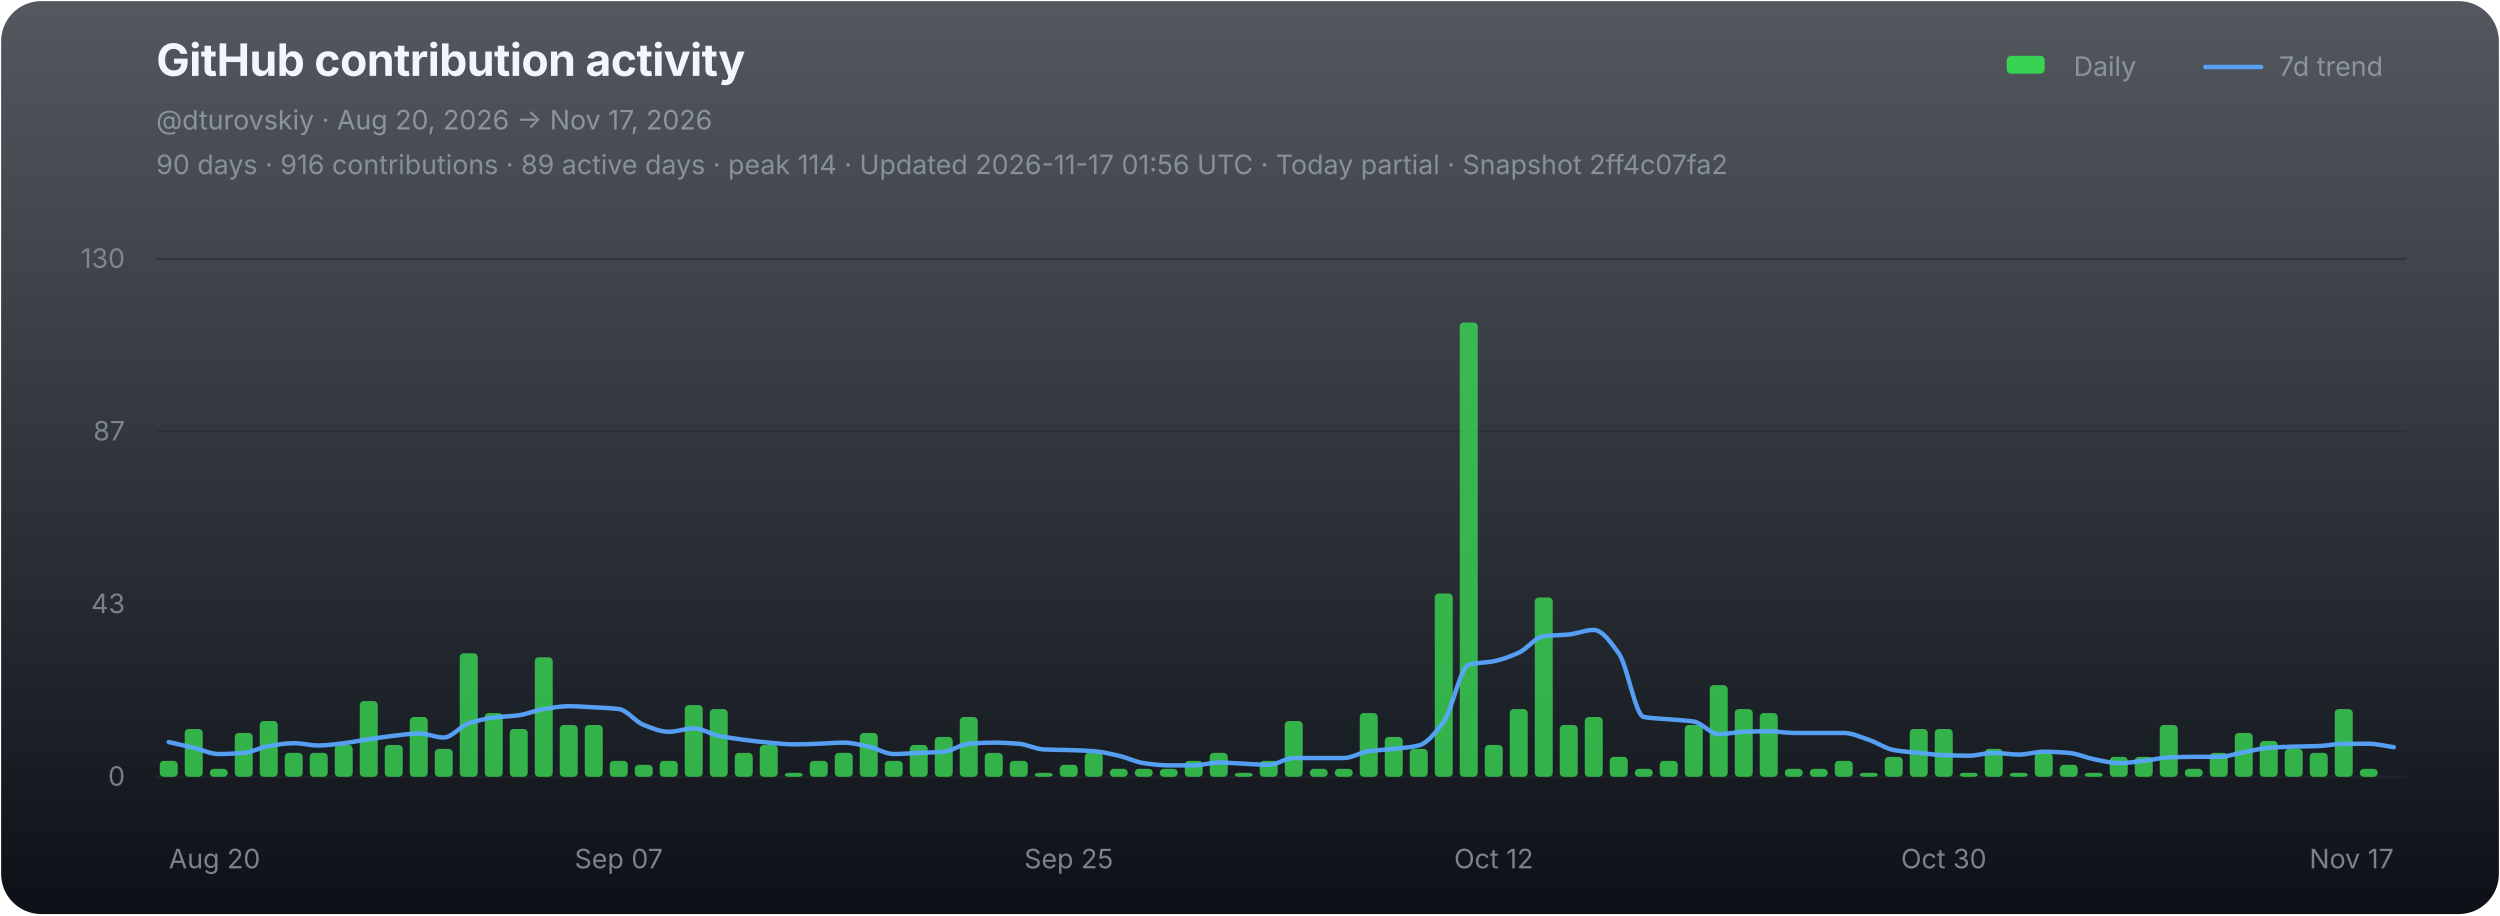
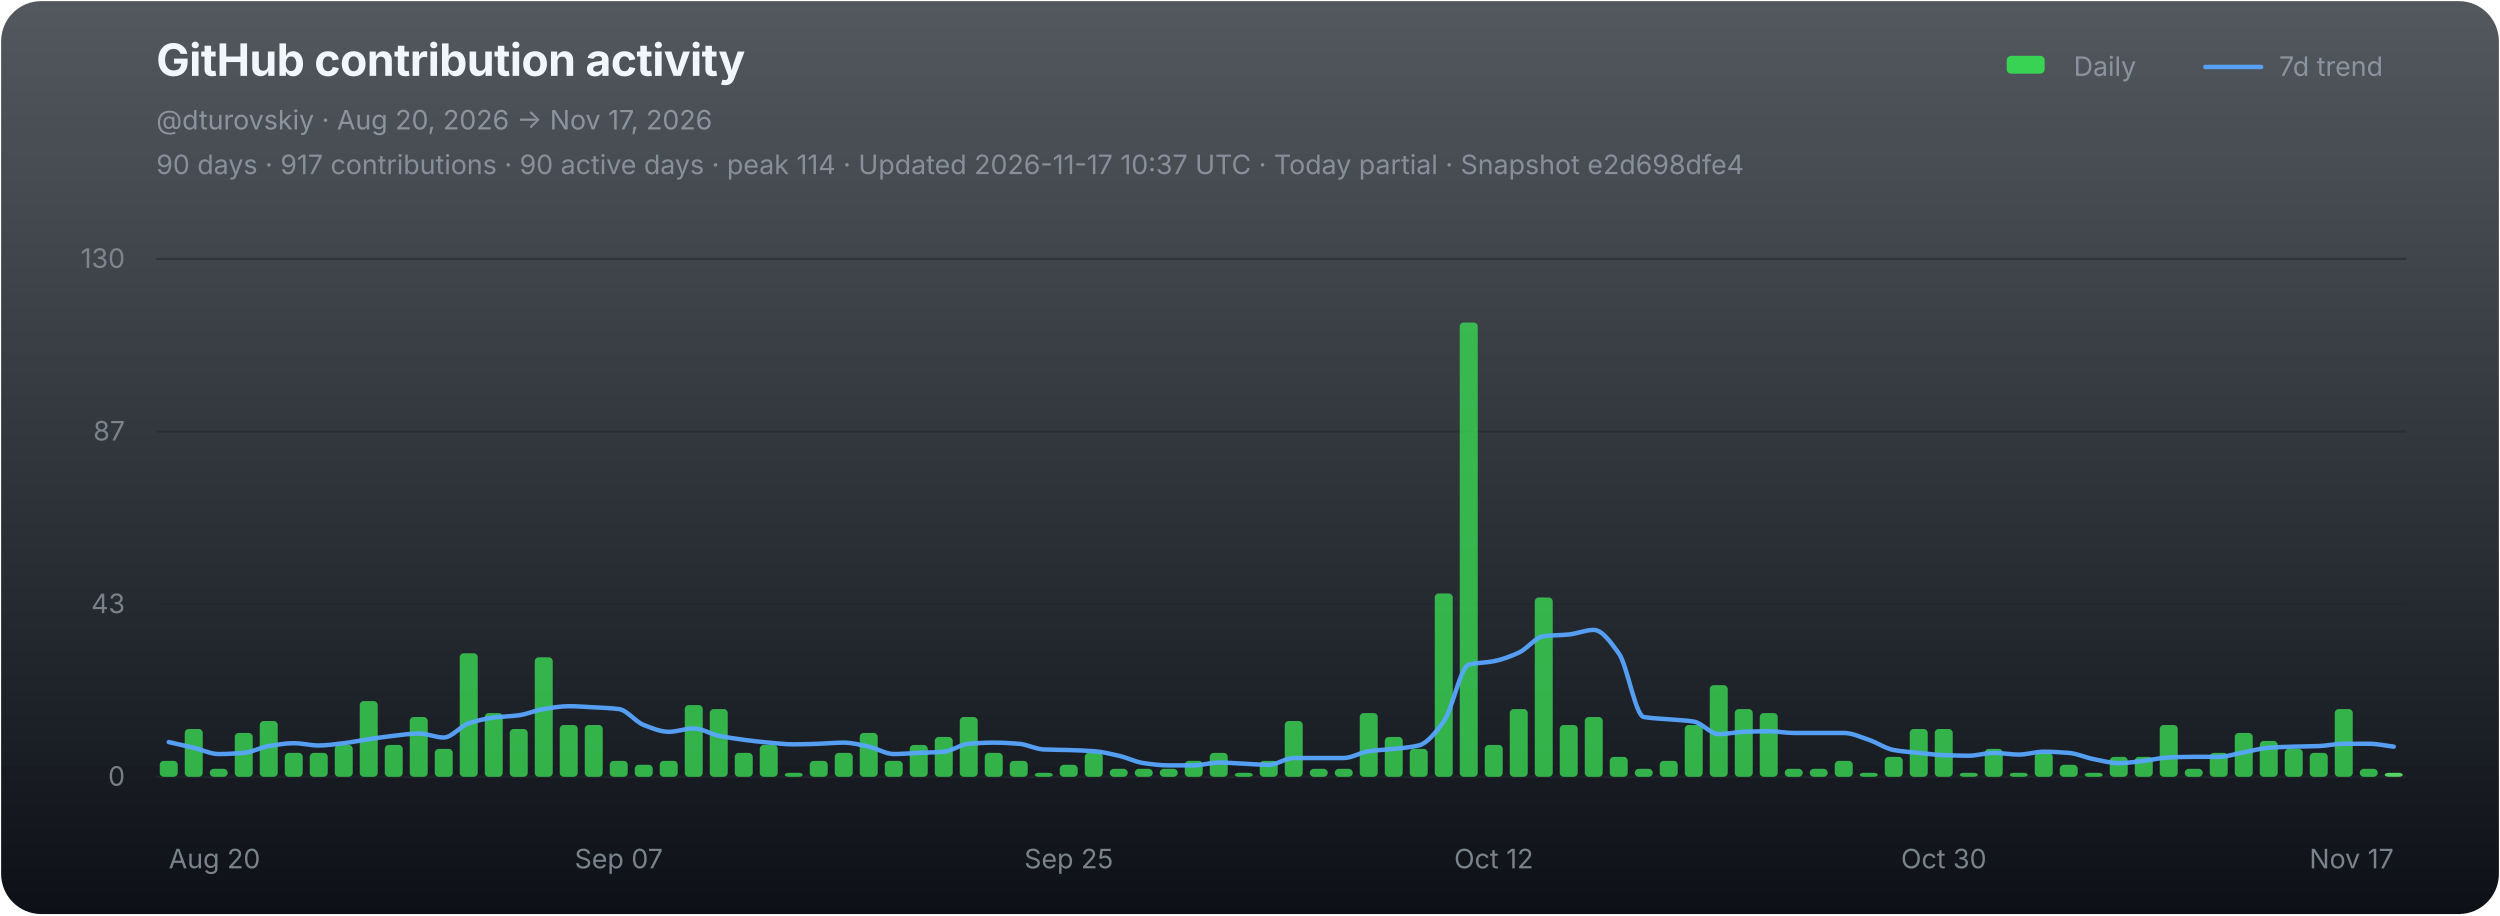
<svg xmlns="http://www.w3.org/2000/svg" width="1120" height="410" viewBox="0 0 1120 410" role="img" aria-labelledby="chart-title chart-desc">
  <defs>
    <linearGradient id="chart-bg" x1="0" y1="0" x2="0" y2="1">
      <stop offset="0" stop-color="#111821" stop-opacity="0.72" />
      <stop offset="1" stop-color="#0d1117" stop-opacity="1" />
    </linearGradient>
  </defs>
  <rect x="0.5" y="0.5" width="1119" height="409" rx="18" fill="url(#chart-bg)" stroke="none" />
  <g font-family="-apple-system,BlinkMacSystemFont,'Segoe UI',sans-serif">
    <text x="70" y="34" fill="#f0f6fc" font-size="20" font-weight="700" letter-spacing="-0.25">GitHub contribution activity</text>
    <text x="70" y="58" fill="#8b949e" font-size="12">@dturovskiy · Aug 20, 2026 → Nov 17, 2026</text>
-     <text x="70" y="78" fill="#8b949e" font-size="12" opacity="0.94">90 days · 916 contributions · 89 active days · peak 114 · Updated 2026-11-17 01:56 UTC · Today partial · Snapshot 2ff4c07fa2</text>
+     <text x="70" y="78" fill="#8b949e" font-size="12" opacity="0.94">90 days · 917 contributions · 90 active days · peak 114 · Updated 2026-11-17 10:37 UTC · Today partial · Snapshot e2d698dfe4</text>
    <g transform="translate(896,30)" font-size="12" fill="#8b949e">
      <rect x="3" y="-5" width="17" height="8" rx="2" fill="#39d353" />
      <text x="33" y="4">Daily</text>
      <line x1="92" y1="0" x2="117" y2="0" stroke="#58a6ff" stroke-width="2" stroke-linecap="round" opacity="0.92" />
      <text x="125" y="4">7d trend</text>
    </g>
    <line x1="70" y1="116.00" x2="1078" y2="116.00" stroke="#21262d" stroke-width="1" opacity="0.52" />
    <text x="56" y="120.00" fill="#8b949e" font-size="12" text-anchor="end" opacity="0.82">130</text>
    <line x1="70" y1="193.33" x2="1078" y2="193.33" stroke="#21262d" stroke-width="1" opacity="0.52" />
    <text x="56" y="197.33" fill="#8b949e" font-size="12" text-anchor="end" opacity="0.82">87</text>
    <line x1="70" y1="270.67" x2="1078" y2="270.67" stroke="#21262d" stroke-width="1" opacity="0.52" />
    <text x="56" y="274.67" fill="#8b949e" font-size="12" text-anchor="end" opacity="0.82">43</text>
    <line x1="70" y1="348.00" x2="1078" y2="348.00" stroke="#21262d" stroke-width="1" opacity="0.9" />
    <text x="56" y="352.00" fill="#8b949e" font-size="12" text-anchor="end" opacity="0.82">0</text>
    <g data-chart-series="daily-bars">
      <rect data-series="daily" x="71.57" y="340.86" width="8.06" height="7.14" rx="1.8" fill="#39d353" opacity="0.82" />
      <rect data-series="daily" x="82.77" y="326.58" width="8.06" height="21.42" rx="1.8" fill="#39d353" opacity="0.82" />
      <rect data-series="daily" x="93.97" y="344.43" width="8.06" height="3.57" rx="1.8" fill="#39d353" opacity="0.82" />
      <rect data-series="daily" x="105.17" y="328.36" width="8.06" height="19.64" rx="1.8" fill="#39d353" opacity="0.82" />
      <rect data-series="daily" x="116.37" y="323.01" width="8.06" height="24.99" rx="1.8" fill="#39d353" opacity="0.82" />
      <rect data-series="daily" x="127.57" y="337.29" width="8.06" height="10.71" rx="1.8" fill="#39d353" opacity="0.82" />
      <rect data-series="daily" x="138.77" y="337.29" width="8.06" height="10.71" rx="1.8" fill="#39d353" opacity="0.82" />
      <rect data-series="daily" x="149.97" y="333.72" width="8.06" height="14.28" rx="1.8" fill="#39d353" opacity="0.82" />
      <rect data-series="daily" x="161.17" y="314.08" width="8.06" height="33.92" rx="1.8" fill="#39d353" opacity="0.82" />
      <rect data-series="daily" x="172.37" y="333.72" width="8.06" height="14.28" rx="1.8" fill="#39d353" opacity="0.82" />
      <rect data-series="daily" x="183.57" y="321.22" width="8.06" height="26.78" rx="1.8" fill="#39d353" opacity="0.82" />
      <rect data-series="daily" x="194.77" y="335.5" width="8.06" height="12.5" rx="1.8" fill="#39d353" opacity="0.82" />
      <rect data-series="daily" x="205.97" y="292.66" width="8.06" height="55.34" rx="1.8" fill="#39d353" opacity="0.82" />
      <rect data-series="daily" x="217.17" y="319.44" width="8.06" height="28.56" rx="1.8" fill="#39d353" opacity="0.82" />
      <rect data-series="daily" x="228.37" y="326.58" width="8.06" height="21.42" rx="1.8" fill="#39d353" opacity="0.82" />
      <rect data-series="daily" x="239.57" y="294.45" width="8.06" height="53.55" rx="1.8" fill="#39d353" opacity="0.82" />
      <rect data-series="daily" x="250.77" y="324.79" width="8.06" height="23.21" rx="1.8" fill="#39d353" opacity="0.82" />
      <rect data-series="daily" x="261.97" y="324.79" width="8.06" height="23.21" rx="1.8" fill="#39d353" opacity="0.82" />
      <rect data-series="daily" x="273.17" y="340.86" width="8.06" height="7.14" rx="1.8" fill="#39d353" opacity="0.82" />
      <rect data-series="daily" x="284.37" y="342.64" width="8.06" height="5.36" rx="1.8" fill="#39d353" opacity="0.82" />
      <rect data-series="daily" x="295.57" y="340.86" width="8.06" height="7.14" rx="1.8" fill="#39d353" opacity="0.82" />
      <rect data-series="daily" x="306.77" y="315.87" width="8.06" height="32.13" rx="1.8" fill="#39d353" opacity="0.82" />
      <rect data-series="daily" x="317.97" y="317.65" width="8.06" height="30.35" rx="1.8" fill="#39d353" opacity="0.82" />
      <rect data-series="daily" x="329.17" y="337.29" width="8.06" height="10.71" rx="1.8" fill="#39d353" opacity="0.82" />
      <rect data-series="daily" x="340.37" y="333.72" width="8.06" height="14.28" rx="1.8" fill="#39d353" opacity="0.82" />
      <rect data-series="daily" x="351.57" y="346.21" width="8.06" height="1.79" rx="1.8" fill="#39d353" opacity="0.82" />
      <rect data-series="daily" x="362.77" y="340.86" width="8.06" height="7.14" rx="1.8" fill="#39d353" opacity="0.82" />
      <rect data-series="daily" x="373.97" y="337.29" width="8.06" height="10.71" rx="1.8" fill="#39d353" opacity="0.82" />
      <rect data-series="daily" x="385.17" y="328.36" width="8.06" height="19.64" rx="1.8" fill="#39d353" opacity="0.82" />
      <rect data-series="daily" x="396.37" y="340.86" width="8.06" height="7.14" rx="1.8" fill="#39d353" opacity="0.82" />
      <rect data-series="daily" x="407.57" y="333.72" width="8.06" height="14.28" rx="1.8" fill="#39d353" opacity="0.82" />
      <rect data-series="daily" x="418.77" y="330.15" width="8.06" height="17.85" rx="1.8" fill="#39d353" opacity="0.82" />
      <rect data-series="daily" x="429.97" y="321.22" width="8.06" height="26.78" rx="1.8" fill="#39d353" opacity="0.82" />
      <rect data-series="daily" x="441.17" y="337.29" width="8.06" height="10.71" rx="1.8" fill="#39d353" opacity="0.82" />
      <rect data-series="daily" x="452.37" y="340.86" width="8.06" height="7.14" rx="1.8" fill="#39d353" opacity="0.82" />
      <rect data-series="daily" x="463.57" y="346.21" width="8.06" height="1.79" rx="1.8" fill="#39d353" opacity="0.82" />
      <rect data-series="daily" x="474.77" y="342.64" width="8.06" height="5.36" rx="1.8" fill="#39d353" opacity="0.82" />
      <rect data-series="daily" x="485.97" y="337.29" width="8.06" height="10.71" rx="1.8" fill="#39d353" opacity="0.82" />
      <rect data-series="daily" x="497.17" y="344.43" width="8.06" height="3.57" rx="1.8" fill="#39d353" opacity="0.82" />
      <rect data-series="daily" x="508.37" y="344.43" width="8.06" height="3.57" rx="1.8" fill="#39d353" opacity="0.82" />
      <rect data-series="daily" x="519.57" y="344.43" width="8.06" height="3.57" rx="1.8" fill="#39d353" opacity="0.82" />
      <rect data-series="daily" x="530.77" y="340.86" width="8.06" height="7.14" rx="1.8" fill="#39d353" opacity="0.82" />
      <rect data-series="daily" x="541.97" y="337.29" width="8.06" height="10.71" rx="1.8" fill="#39d353" opacity="0.82" />
      <rect data-series="daily" x="553.17" y="346.21" width="8.06" height="1.79" rx="1.8" fill="#39d353" opacity="0.82" />
      <rect data-series="daily" x="564.37" y="340.86" width="8.06" height="7.14" rx="1.8" fill="#39d353" opacity="0.82" />
      <rect data-series="daily" x="575.57" y="323.01" width="8.06" height="24.99" rx="1.8" fill="#39d353" opacity="0.82" />
      <rect data-series="daily" x="586.77" y="344.43" width="8.06" height="3.57" rx="1.8" fill="#39d353" opacity="0.82" />
      <rect data-series="daily" x="597.97" y="344.43" width="8.06" height="3.57" rx="1.8" fill="#39d353" opacity="0.82" />
      <rect data-series="daily" x="609.17" y="319.44" width="8.06" height="28.56" rx="1.8" fill="#39d353" opacity="0.82" />
      <rect data-series="daily" x="620.37" y="330.15" width="8.06" height="17.85" rx="1.8" fill="#39d353" opacity="0.82" />
      <rect data-series="daily" x="631.57" y="335.5" width="8.06" height="12.5" rx="1.8" fill="#39d353" opacity="0.82" />
      <rect data-series="daily" x="642.77" y="265.88" width="8.06" height="82.12" rx="1.8" fill="#39d353" opacity="0.82" />
      <rect data-series="daily" x="653.97" y="144.49" width="8.06" height="203.51" rx="1.8" fill="#39d353" opacity="0.82" />
      <rect data-series="daily" x="665.17" y="333.72" width="8.06" height="14.28" rx="1.8" fill="#39d353" opacity="0.82" />
      <rect data-series="daily" x="676.37" y="317.65" width="8.06" height="30.35" rx="1.8" fill="#39d353" opacity="0.82" />
      <rect data-series="daily" x="687.57" y="267.67" width="8.06" height="80.33" rx="1.8" fill="#39d353" opacity="0.82" />
      <rect data-series="daily" x="698.77" y="324.79" width="8.06" height="23.21" rx="1.8" fill="#39d353" opacity="0.82" />
      <rect data-series="daily" x="709.97" y="321.22" width="8.06" height="26.78" rx="1.8" fill="#39d353" opacity="0.82" />
      <rect data-series="daily" x="721.17" y="339.07" width="8.06" height="8.93" rx="1.8" fill="#39d353" opacity="0.82" />
      <rect data-series="daily" x="732.37" y="344.43" width="8.06" height="3.57" rx="1.8" fill="#39d353" opacity="0.82" />
      <rect data-series="daily" x="743.57" y="340.86" width="8.06" height="7.14" rx="1.8" fill="#39d353" opacity="0.82" />
      <rect data-series="daily" x="754.77" y="324.79" width="8.06" height="23.21" rx="1.8" fill="#39d353" opacity="0.82" />
      <rect data-series="daily" x="765.97" y="306.94" width="8.06" height="41.06" rx="1.8" fill="#39d353" opacity="0.82" />
      <rect data-series="daily" x="777.17" y="317.65" width="8.06" height="30.35" rx="1.8" fill="#39d353" opacity="0.82" />
      <rect data-series="daily" x="788.37" y="319.44" width="8.06" height="28.56" rx="1.8" fill="#39d353" opacity="0.82" />
      <rect data-series="daily" x="799.57" y="344.43" width="8.06" height="3.57" rx="1.8" fill="#39d353" opacity="0.82" />
      <rect data-series="daily" x="810.77" y="344.43" width="8.06" height="3.57" rx="1.8" fill="#39d353" opacity="0.82" />
      <rect data-series="daily" x="821.97" y="340.86" width="8.06" height="7.14" rx="1.8" fill="#39d353" opacity="0.82" />
      <rect data-series="daily" x="833.17" y="346.21" width="8.06" height="1.79" rx="1.8" fill="#39d353" opacity="0.82" />
      <rect data-series="daily" x="844.37" y="339.07" width="8.06" height="8.93" rx="1.8" fill="#39d353" opacity="0.82" />
      <rect data-series="daily" x="855.57" y="326.58" width="8.06" height="21.42" rx="1.8" fill="#39d353" opacity="0.82" />
      <rect data-series="daily" x="866.77" y="326.58" width="8.06" height="21.42" rx="1.8" fill="#39d353" opacity="0.82" />
      <rect data-series="daily" x="877.97" y="346.21" width="8.06" height="1.79" rx="1.8" fill="#39d353" opacity="0.82" />
      <rect data-series="daily" x="889.17" y="335.5" width="8.06" height="12.5" rx="1.8" fill="#39d353" opacity="0.82" />
      <rect data-series="daily" x="900.37" y="346.21" width="8.06" height="1.79" rx="1.8" fill="#39d353" opacity="0.82" />
      <rect data-series="daily" x="911.57" y="337.29" width="8.06" height="10.71" rx="1.8" fill="#39d353" opacity="0.82" />
      <rect data-series="daily" x="922.77" y="342.64" width="8.06" height="5.36" rx="1.8" fill="#39d353" opacity="0.82" />
      <rect data-series="daily" x="933.97" y="346.21" width="8.06" height="1.79" rx="1.8" fill="#39d353" opacity="0.82" />
      <rect data-series="daily" x="945.17" y="339.07" width="8.06" height="8.93" rx="1.8" fill="#39d353" opacity="0.82" />
      <rect data-series="daily" x="956.37" y="339.07" width="8.06" height="8.93" rx="1.8" fill="#39d353" opacity="0.82" />
      <rect data-series="daily" x="967.57" y="324.79" width="8.06" height="23.21" rx="1.8" fill="#39d353" opacity="0.82" />
      <rect data-series="daily" x="978.77" y="344.43" width="8.06" height="3.57" rx="1.8" fill="#39d353" opacity="0.82" />
      <rect data-series="daily" x="989.97" y="337.29" width="8.06" height="10.71" rx="1.8" fill="#39d353" opacity="0.82" />
      <rect data-series="daily" x="1001.17" y="328.36" width="8.06" height="19.64" rx="1.8" fill="#39d353" opacity="0.82" />
      <rect data-series="daily" x="1012.37" y="331.93" width="8.06" height="16.07" rx="1.8" fill="#39d353" opacity="0.82" />
      <rect data-series="daily" x="1023.57" y="335.5" width="8.06" height="12.5" rx="1.8" fill="#39d353" opacity="0.82" />
      <rect data-series="daily" x="1034.77" y="337.29" width="8.06" height="10.71" rx="1.8" fill="#39d353" opacity="0.82" />
      <rect data-series="daily" x="1045.97" y="317.65" width="8.06" height="30.35" rx="1.8" fill="#39d353" opacity="0.82" />
      <rect data-series="daily" x="1057.17" y="344.43" width="8.06" height="3.57" rx="1.8" fill="#39d353" opacity="0.82" />
+       <rect data-series="daily" x="1068.37" y="346.21" width="8.06" height="1.79" rx="1.8" fill="#56d364" opacity="1" />
    </g>
-     <path data-series="trend" d="M 75.60 332.45 C 79.33 333.30, 83.07 334.10, 86.80 334.99 C 90.53 335.88, 94.27 337.81, 98.00 337.81 C 101.73 337.81, 105.47 337.58, 109.20 337.29 C 112.93 336.99, 116.67 334.84, 120.40 334.24 C 124.13 333.63, 127.87 332.95, 131.60 332.95 C 135.33 332.95, 139.07 333.97, 142.80 333.97 C 146.53 333.97, 150.27 333.38, 154.00 332.95 C 157.73 332.52, 161.47 331.72, 165.20 331.17 C 168.93 330.62, 172.67 330.04, 176.40 329.63 C 180.13 329.22, 183.87 328.61, 187.60 328.61 C 191.33 328.61, 195.07 330.40, 198.80 330.40 C 202.53 330.40, 206.27 325.24, 210.00 324.03 C 213.73 322.81, 217.47 321.96, 221.20 321.47 C 224.93 320.99, 228.67 320.95, 232.40 320.45 C 236.13 319.96, 239.87 318.23, 243.60 317.65 C 247.33 317.07, 251.07 316.38, 254.80 316.38 C 258.53 316.38, 262.27 316.68, 266.00 316.88 C 269.73 317.09, 273.47 317.19, 277.20 317.65 C 280.93 318.11, 284.67 323.37, 288.40 324.79 C 292.13 326.22, 295.87 327.85, 299.60 327.85 C 303.33 327.85, 307.07 326.33, 310.80 326.33 C 314.53 326.33, 318.27 328.86, 322.00 329.63 C 325.73 330.40, 329.47 330.92, 333.20 331.42 C 336.93 331.91, 340.67 332.38, 344.40 332.70 C 348.13 333.02, 351.87 333.47, 355.60 333.47 C 359.33 333.47, 363.07 333.32, 366.80 333.20 C 370.53 333.08, 374.27 332.70, 378.00 332.70 C 381.73 332.70, 385.47 333.71, 389.20 334.49 C 392.93 335.26, 396.67 337.81, 400.40 337.81 C 404.13 337.81, 407.87 337.46, 411.60 337.29 C 415.33 337.12, 419.07 337.07, 422.80 336.77 C 426.53 336.47, 430.27 333.49, 434.00 333.20 C 437.73 332.91, 441.47 332.70, 445.20 332.70 C 448.93 332.70, 452.67 332.92, 456.40 333.20 C 460.13 333.48, 463.87 335.59, 467.60 335.75 C 471.33 335.92, 475.07 335.91, 478.80 336.02 C 482.53 336.14, 486.27 336.25, 490.00 336.52 C 493.73 336.79, 497.47 337.72, 501.20 338.56 C 504.93 339.40, 508.67 341.36, 512.40 341.88 C 516.13 342.40, 519.87 342.89, 523.60 342.89 C 527.33 342.89, 531.07 342.89, 534.80 342.89 C 538.53 342.89, 542.27 341.63, 546.00 341.63 C 549.73 341.63, 553.47 341.96, 557.20 342.13 C 560.93 342.30, 564.67 342.64, 568.40 342.64 C 572.13 342.64, 575.87 339.59, 579.60 339.59 C 583.33 339.59, 587.07 339.59, 590.80 339.59 C 594.53 339.59, 598.27 339.59, 602.00 339.59 C 605.73 339.59, 609.47 337.03, 613.20 336.52 C 616.93 336.01, 620.67 335.91, 624.40 335.50 C 628.13 335.10, 631.87 334.86, 635.60 333.97 C 639.33 333.07, 643.07 328.29, 646.80 323.26 C 650.53 318.23, 654.27 298.73, 658.00 297.77 C 661.73 296.80, 665.47 296.96, 669.20 296.23 C 672.93 295.50, 676.67 294.09, 680.40 292.41 C 684.13 290.73, 687.87 285.46, 691.60 285.00 C 695.33 284.55, 699.07 284.62, 702.80 284.25 C 706.53 283.89, 710.27 282.20, 714.00 282.20 C 717.73 282.20, 721.47 287.56, 725.20 292.66 C 728.93 297.76, 732.67 320.57, 736.40 321.22 C 740.13 321.88, 743.87 321.90, 747.60 322.24 C 751.33 322.58, 755.07 322.68, 758.80 323.26 C 762.53 323.83, 766.27 328.88, 770.00 328.88 C 773.73 328.88, 777.47 327.98, 781.20 327.85 C 784.93 327.71, 788.67 327.60, 792.40 327.60 C 796.13 327.60, 799.87 328.36, 803.60 328.36 C 807.33 328.36, 811.07 328.36, 814.80 328.36 C 818.53 328.36, 822.27 328.36, 826.00 328.36 C 829.73 328.36, 833.47 330.19, 837.20 331.42 C 840.93 332.64, 844.67 335.36, 848.40 336.02 C 852.13 336.68, 855.87 336.91, 859.60 337.29 C 863.33 337.67, 867.07 338.17, 870.80 338.31 C 874.53 338.44, 878.27 338.56, 882.00 338.56 C 885.73 338.56, 889.47 337.29, 893.20 337.29 C 896.93 337.29, 900.67 338.06, 904.40 338.06 C 908.13 338.06, 911.87 336.77, 915.60 336.77 C 919.33 336.77, 923.07 337.00, 926.80 337.29 C 930.53 337.58, 934.27 339.36, 938.00 340.09 C 941.73 340.82, 945.47 341.88, 949.20 341.88 C 952.93 341.88, 956.67 341.27, 960.40 340.86 C 964.13 340.45, 967.87 339.47, 971.60 339.32 C 975.33 339.18, 979.07 339.07, 982.80 339.07 C 986.53 339.07, 990.27 339.07, 994.00 339.07 C 997.73 339.07, 1001.47 337.72, 1005.20 337.04 C 1008.93 336.36, 1012.67 335.25, 1016.40 334.99 C 1020.13 334.72, 1023.87 334.60, 1027.60 334.49 C 1031.33 334.38, 1035.07 334.37, 1038.80 334.24 C 1042.53 334.10, 1046.27 333.20, 1050.00 333.20 C 1053.73 333.20, 1057.47 333.20, 1061.20 333.20 C 1064.93 333.20, 1068.67 334.22, 1072.40 334.74" fill="none" stroke="#58a6ff" stroke-width="2" stroke-linejoin="round" stroke-linecap="round" opacity="0.94" vector-effect="non-scaling-stroke" />
+     <path data-series="trend" d="M 75.60 332.45 C 79.33 333.30, 83.07 334.10, 86.80 334.99 C 90.53 335.88, 94.27 337.81, 98.00 337.81 C 101.73 337.81, 105.47 337.58, 109.20 337.29 C 112.93 336.99, 116.67 334.84, 120.40 334.24 C 124.13 333.63, 127.87 332.95, 131.60 332.95 C 135.33 332.95, 139.07 333.97, 142.80 333.97 C 146.53 333.97, 150.27 333.38, 154.00 332.95 C 157.73 332.52, 161.47 331.72, 165.20 331.17 C 168.93 330.62, 172.67 330.04, 176.40 329.63 C 180.13 329.22, 183.87 328.61, 187.60 328.61 C 191.33 328.61, 195.07 330.40, 198.80 330.40 C 202.53 330.40, 206.27 325.24, 210.00 324.03 C 213.73 322.81, 217.47 321.96, 221.20 321.47 C 224.93 320.99, 228.67 320.95, 232.40 320.45 C 236.13 319.96, 239.87 318.23, 243.60 317.65 C 247.33 317.07, 251.07 316.38, 254.80 316.38 C 258.53 316.38, 262.27 316.68, 266.00 316.88 C 269.73 317.09, 273.47 317.19, 277.20 317.65 C 280.93 318.11, 284.67 323.37, 288.40 324.79 C 292.13 326.22, 295.87 327.85, 299.60 327.85 C 303.33 327.85, 307.07 326.33, 310.80 326.33 C 314.53 326.33, 318.27 328.86, 322.00 329.63 C 325.73 330.40, 329.47 330.92, 333.20 331.42 C 336.93 331.91, 340.67 332.38, 344.40 332.70 C 348.13 333.02, 351.87 333.47, 355.60 333.47 C 359.33 333.47, 363.07 333.32, 366.80 333.20 C 370.53 333.08, 374.27 332.70, 378.00 332.70 C 381.73 332.70, 385.47 333.71, 389.20 334.49 C 392.93 335.26, 396.67 337.81, 400.40 337.81 C 404.13 337.81, 407.87 337.46, 411.60 337.29 C 415.33 337.12, 419.07 337.07, 422.80 336.77 C 426.53 336.47, 430.27 333.49, 434.00 333.20 C 437.73 332.91, 441.47 332.70, 445.20 332.70 C 448.93 332.70, 452.67 332.92, 456.40 333.20 C 460.13 333.48, 463.87 335.59, 467.60 335.75 C 471.33 335.92, 475.07 335.91, 478.80 336.02 C 482.53 336.14, 486.27 336.25, 490.00 336.52 C 493.73 336.79, 497.47 337.72, 501.20 338.56 C 504.93 339.40, 508.67 341.36, 512.40 341.88 C 516.13 342.40, 519.87 342.89, 523.60 342.89 C 527.33 342.89, 531.07 342.89, 534.80 342.89 C 538.53 342.89, 542.27 341.63, 546.00 341.63 C 549.73 341.63, 553.47 341.96, 557.20 342.13 C 560.93 342.30, 564.67 342.64, 568.40 342.64 C 572.13 342.64, 575.87 339.59, 579.60 339.59 C 583.33 339.59, 587.07 339.59, 590.80 339.59 C 594.53 339.59, 598.27 339.59, 602.00 339.59 C 605.73 339.59, 609.47 337.03, 613.20 336.52 C 616.93 336.01, 620.67 335.91, 624.40 335.50 C 628.13 335.10, 631.87 334.86, 635.60 333.97 C 639.33 333.07, 643.07 328.29, 646.80 323.26 C 650.53 318.23, 654.27 298.73, 658.00 297.77 C 661.73 296.80, 665.47 296.96, 669.20 296.23 C 672.93 295.50, 676.67 294.09, 680.40 292.41 C 684.13 290.73, 687.87 285.46, 691.60 285.00 C 695.33 284.55, 699.07 284.62, 702.80 284.25 C 706.53 283.89, 710.27 282.20, 714.00 282.20 C 717.73 282.20, 721.47 287.56, 725.20 292.66 C 728.93 297.76, 732.67 320.57, 736.40 321.22 C 740.13 321.88, 743.87 321.90, 747.60 322.24 C 751.33 322.58, 755.07 322.68, 758.80 323.26 C 762.53 323.83, 766.27 328.88, 770.00 328.88 C 773.73 328.88, 777.47 327.98, 781.20 327.85 C 784.93 327.71, 788.67 327.60, 792.40 327.60 C 796.13 327.60, 799.87 328.36, 803.60 328.36 C 807.33 328.36, 811.07 328.36, 814.80 328.36 C 818.53 328.36, 822.27 328.36, 826.00 328.36 C 829.73 328.36, 833.47 330.19, 837.20 331.42 C 840.93 332.64, 844.67 335.36, 848.40 336.02 C 852.13 336.68, 855.87 336.91, 859.60 337.29 C 863.33 337.67, 867.07 338.17, 870.80 338.31 C 874.53 338.44, 878.27 338.56, 882.00 338.56 C 885.73 338.56, 889.47 337.29, 893.20 337.29 C 896.93 337.29, 900.67 338.06, 904.40 338.06 C 908.13 338.06, 911.87 336.77, 915.60 336.77 C 919.33 336.77, 923.07 337.00, 926.80 337.29 C 930.53 337.58, 934.27 339.36, 938.00 340.09 C 941.73 340.82, 945.47 341.88, 949.20 341.88 C 952.93 341.88, 956.67 341.27, 960.40 340.86 C 964.13 340.45, 967.87 339.47, 971.60 339.32 C 975.33 339.18, 979.07 339.07, 982.80 339.07 C 986.53 339.07, 990.27 339.07, 994.00 339.07 C 997.73 339.07, 1001.47 337.72, 1005.20 337.04 C 1008.93 336.36, 1012.67 335.25, 1016.40 334.99 C 1020.13 334.72, 1023.87 334.60, 1027.60 334.49 C 1031.33 334.38, 1035.07 334.37, 1038.80 334.24 C 1042.53 334.10, 1046.27 333.20, 1050.00 333.20 C 1053.73 333.20, 1057.47 333.20, 1061.20 333.20 C 1064.93 333.20, 1068.67 334.06, 1072.40 334.49" fill="none" stroke="#58a6ff" stroke-width="2" stroke-linejoin="round" stroke-linecap="round" opacity="0.94" vector-effect="non-scaling-stroke" />
    <text x="75.60" y="389" fill="#8b949e" font-size="12" text-anchor="start" opacity="0.86">Aug 20</text>
    <text x="277.20" y="389" fill="#8b949e" font-size="12" text-anchor="middle" opacity="0.86">Sep 07</text>
    <text x="478.80" y="389" fill="#8b949e" font-size="12" text-anchor="middle" opacity="0.86">Sep 25</text>
    <text x="669.20" y="389" fill="#8b949e" font-size="12" text-anchor="middle" opacity="0.86">Oct 12</text>
    <text x="870.80" y="389" fill="#8b949e" font-size="12" text-anchor="middle" opacity="0.86">Oct 30</text>
    <text x="1072.40" y="389" fill="#8b949e" font-size="12" text-anchor="end" opacity="0.86">Nov 17</text>
  </g>
</svg>
